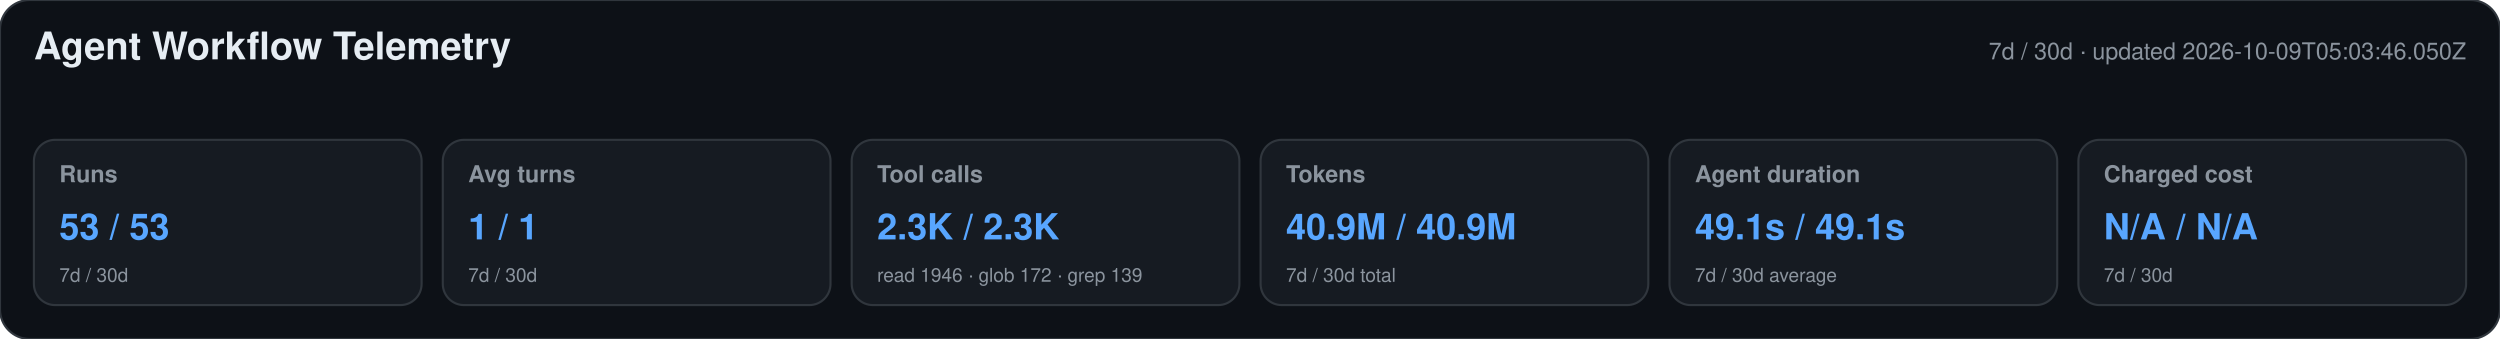
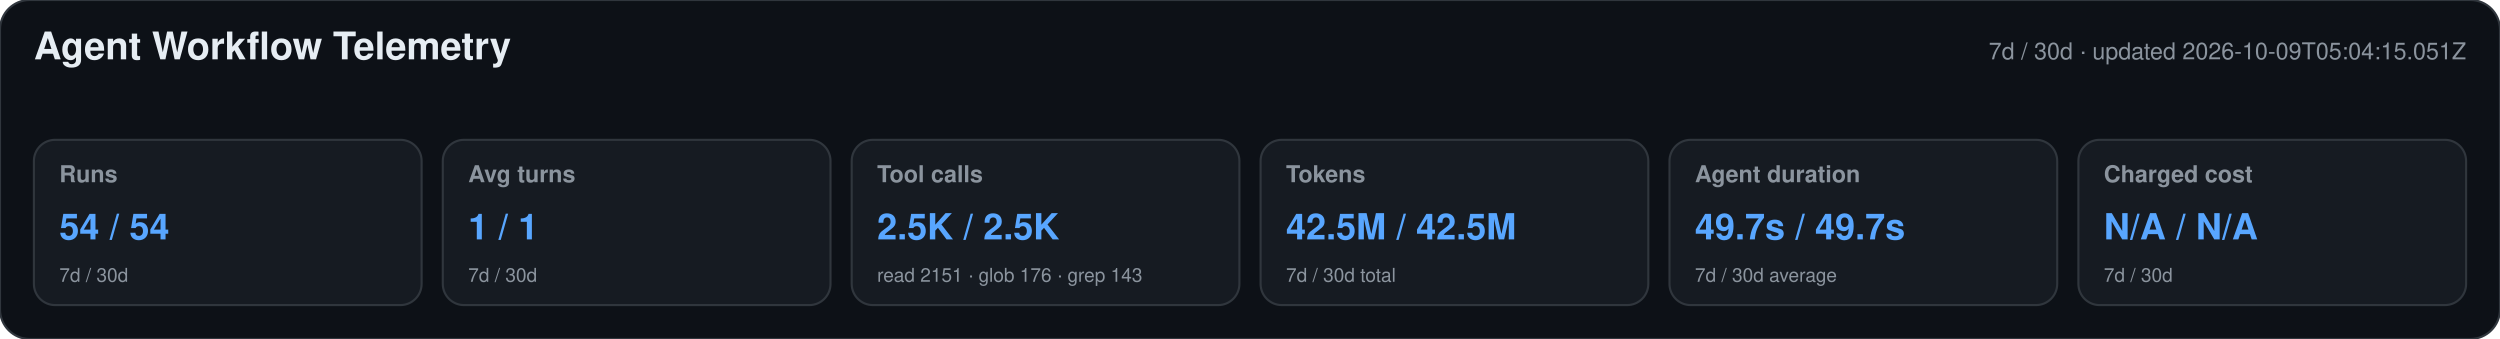
<svg xmlns="http://www.w3.org/2000/svg" width="1180" height="160" viewBox="0 0 1180 160" role="img" aria-labelledby="title desc">
  <style>text{font-family:-apple-system,BlinkMacSystemFont,"Segoe UI",Helvetica,Arial,sans-serif}.heading{font-size:18px;font-weight:650;fill:#e6edf3}.meta,.label,.secondary{fill:#8b949e}.meta,.label{font-size:11px}.label{font-weight:600}.primary{font-size:17px;font-weight:700;fill:#58a6ff}.secondary{font-size:9px}</style>
  <rect width="1180" height="160" rx="14" fill="#0d1117" stroke="#30363d" />
  <text x="16" y="28" class="heading">Agent Workflow Telemetry</text>
-   <text x="1164" y="28" text-anchor="end" class="meta">7d / 30d · updated 2026-10-09T05:03:46.050Z</text>
+   <text x="1164" y="28" text-anchor="end" class="meta">7d / 30d · updated 2026-10-09T05:04:15.051Z</text>
  <g>
    <rect x="16" y="66" width="183" height="78" rx="10" fill="#161b22" stroke="#30363d" />
    <text x="28" y="86" class="label">Runs</text>
-     <text x="28" y="113" class="primary">53 / 53</text>
+     <text x="28" y="113" class="primary">54 / 54</text>
    <text x="28" y="133" class="secondary">7d / 30d</text>
  </g>
  <g>
    <rect x="209" y="66" width="183" height="78" rx="10" fill="#161b22" stroke="#30363d" />
    <text x="221" y="86" class="label">Avg turns</text>
    <text x="221" y="113" class="primary">1 / 1</text>
    <text x="221" y="133" class="secondary">7d / 30d</text>
  </g>
  <g>
    <rect x="402" y="66" width="183" height="78" rx="10" fill="#161b22" stroke="#30363d" />
    <text x="414" y="86" class="label">Tool calls</text>
-     <text x="414" y="113" class="primary">2.3K / 2.3K</text>
-     <text x="414" y="133" class="secondary">read 1946 · glob 172 · grep 139</text>
+     <text x="414" y="113" class="primary">2.5K / 2.5K</text>
+     <text x="414" y="133" class="secondary">read 2151 · glob 176 · grep 143</text>
  </g>
  <g>
    <rect x="595" y="66" width="183" height="78" rx="10" fill="#161b22" stroke="#30363d" />
    <text x="607" y="86" class="label">Tokens</text>
-     <text x="607" y="113" class="primary">40.9M / 40.9M</text>
+     <text x="607" y="113" class="primary">42.5M / 42.5M</text>
    <text x="607" y="133" class="secondary">7d / 30d total</text>
  </g>
  <g>
    <rect x="788" y="66" width="183" height="78" rx="10" fill="#161b22" stroke="#30363d" />
    <text x="800" y="86" class="label">Agent duration</text>
-     <text x="800" y="113" class="primary">49.1s / 49.1s</text>
+     <text x="800" y="113" class="primary">49.7s / 49.7s</text>
    <text x="800" y="133" class="secondary">7d / 30d average</text>
  </g>
  <g>
    <rect x="981" y="66" width="183" height="78" rx="10" fill="#161b22" stroke="#30363d" />
    <text x="993" y="86" class="label">Charged cost</text>
    <text x="993" y="113" class="primary">N/A / N/A</text>
    <text x="993" y="133" class="secondary">7d / 30d</text>
  </g>
</svg>
